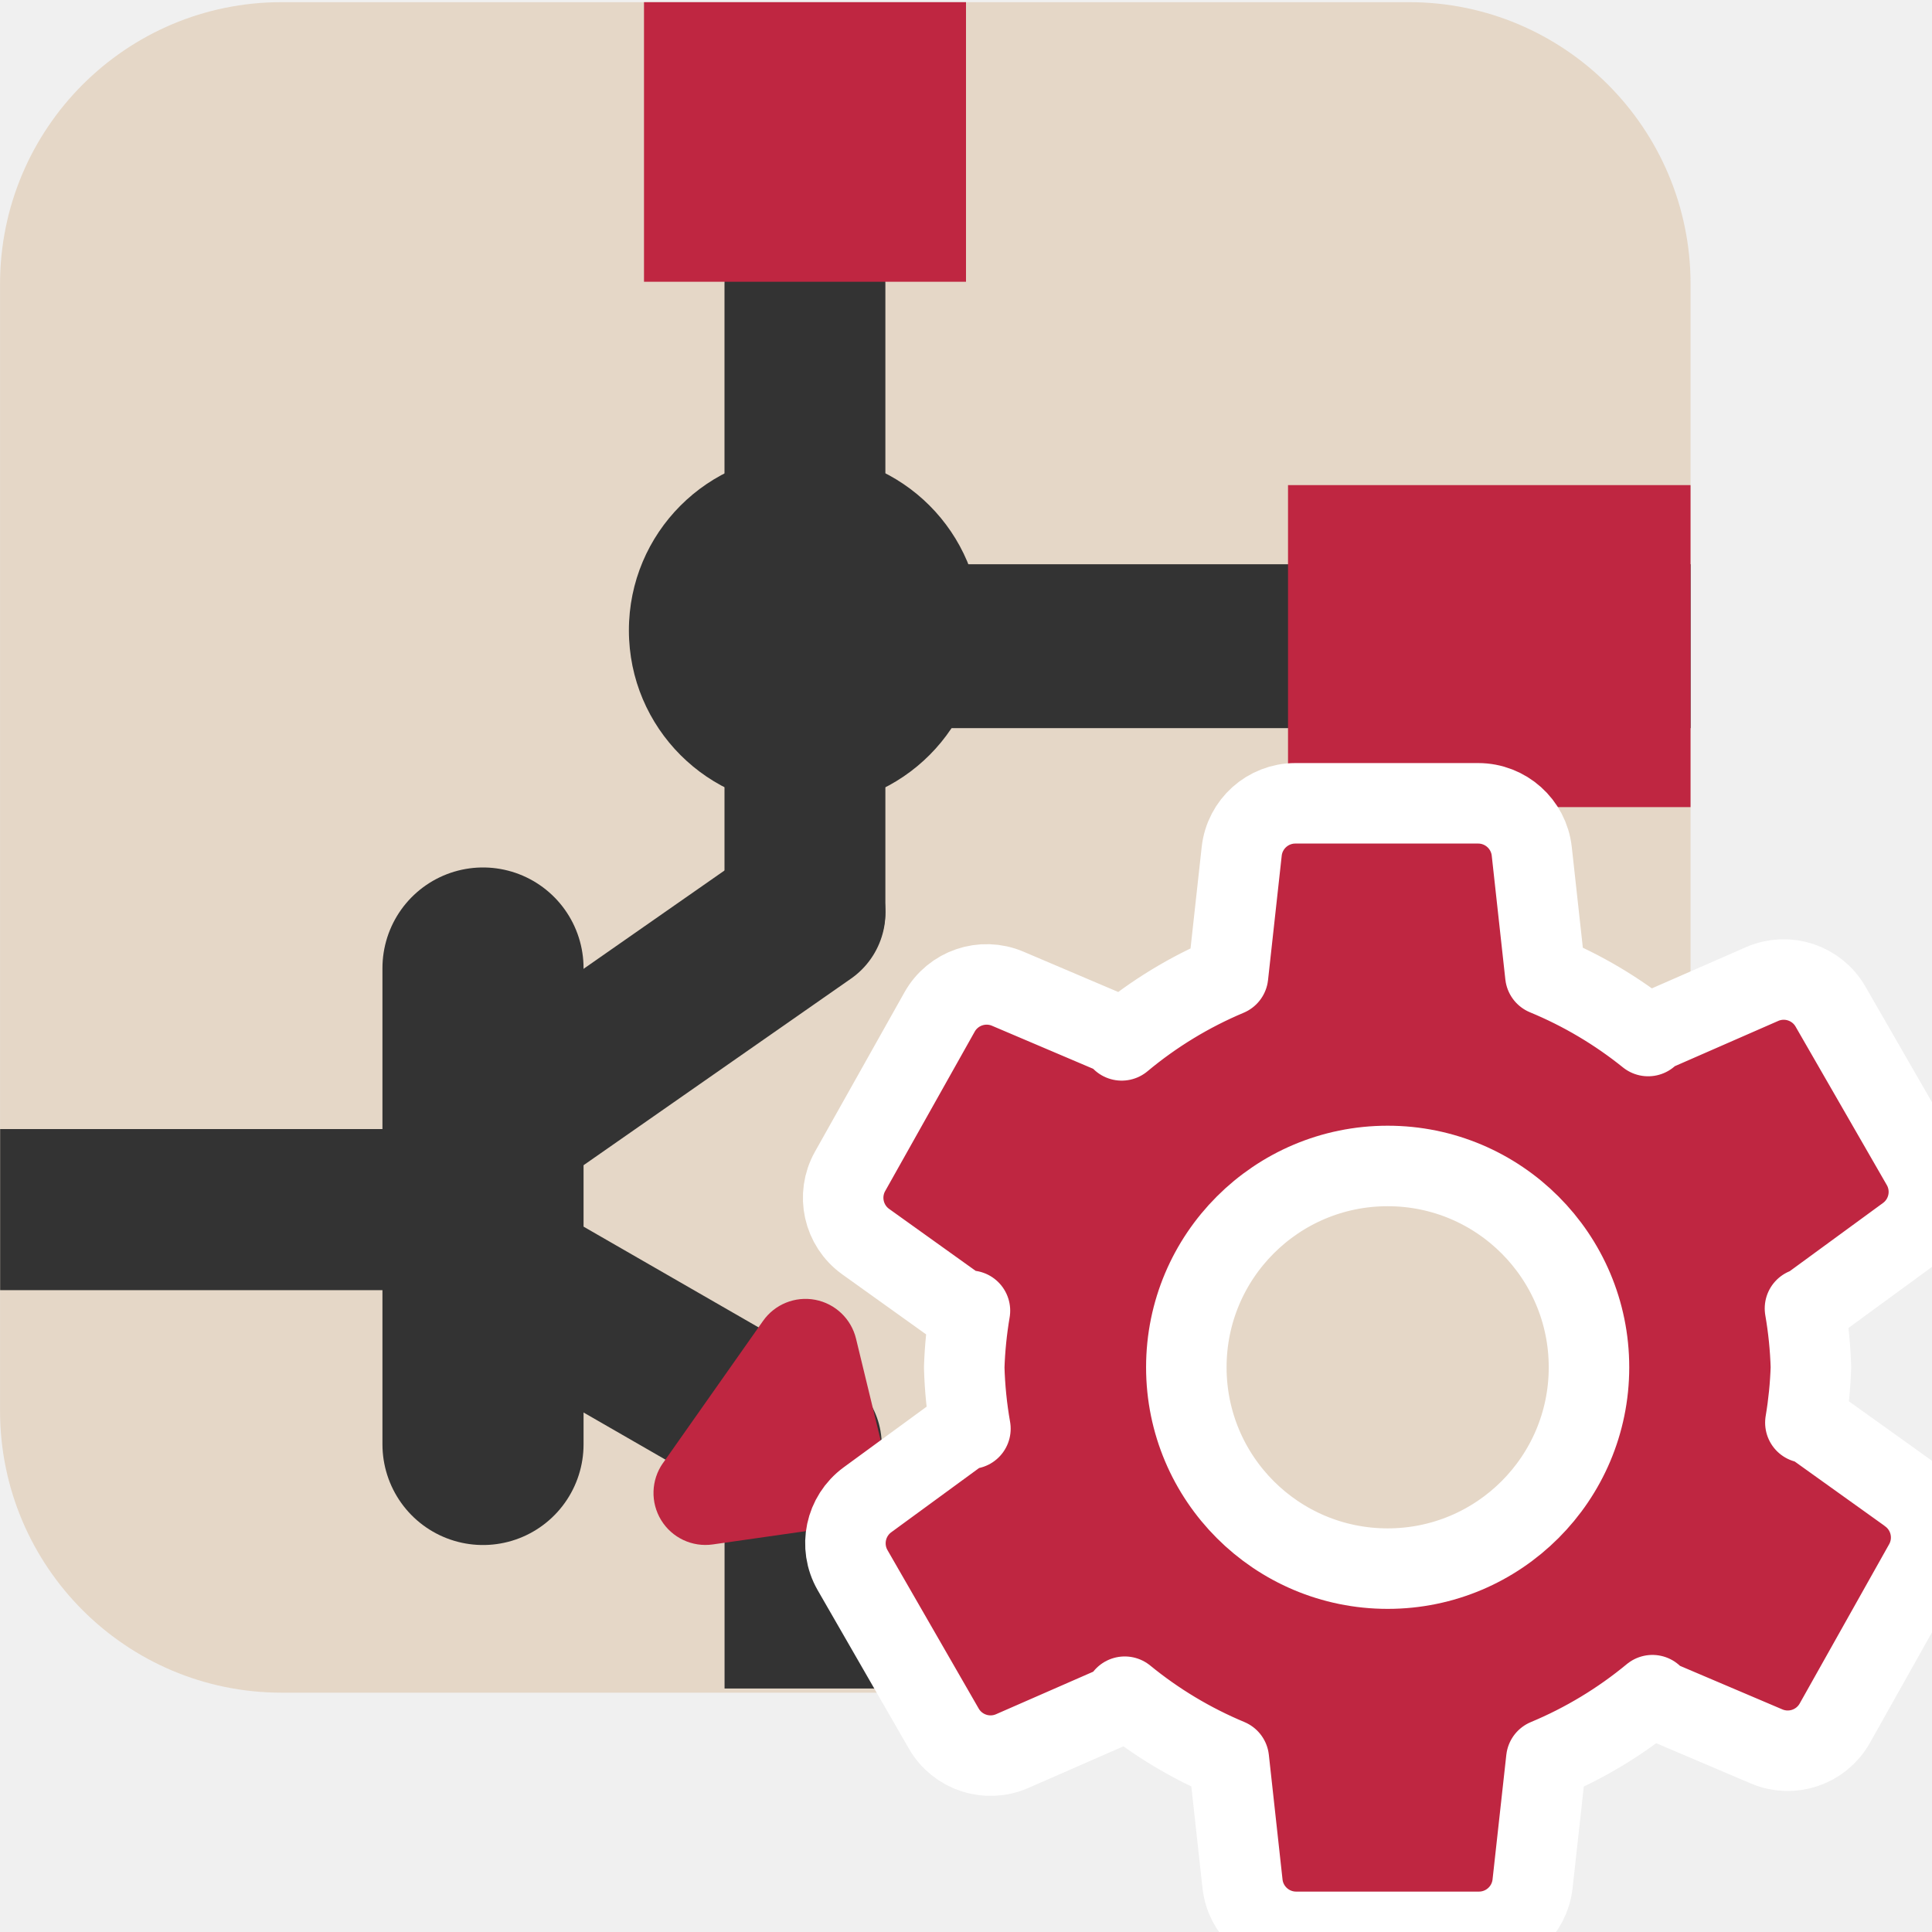
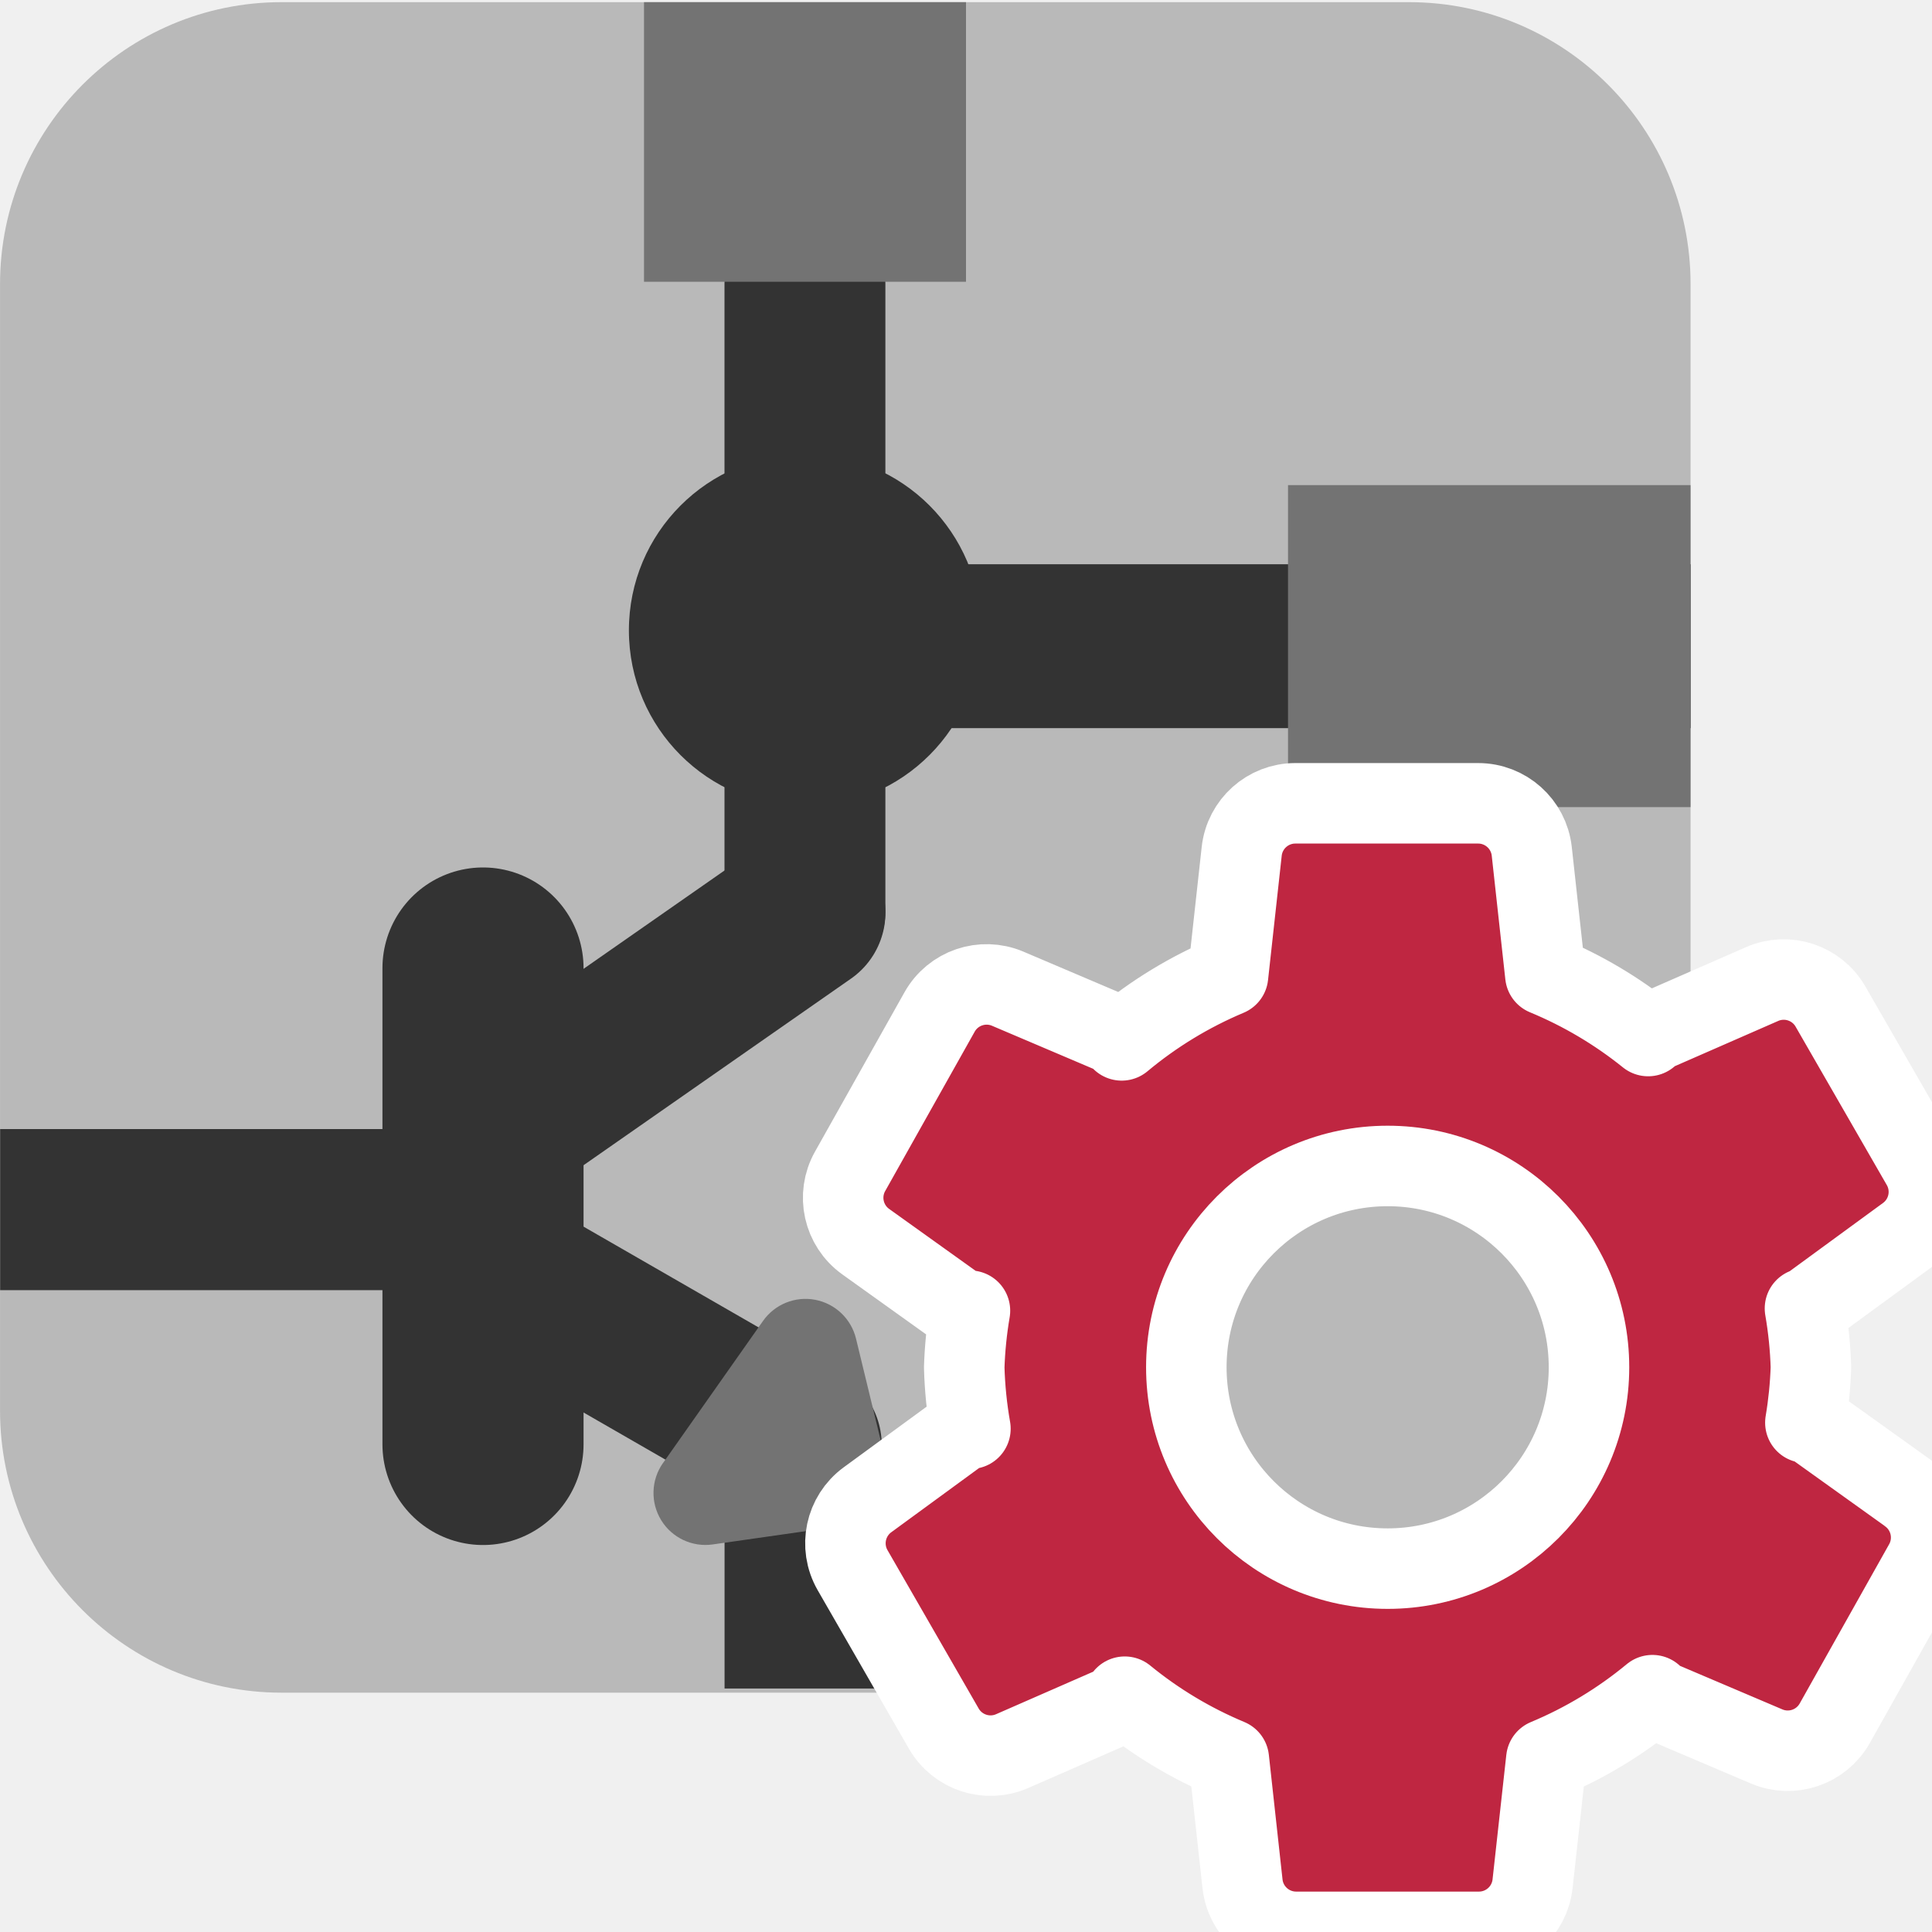
<svg xmlns="http://www.w3.org/2000/svg" id="Слой_1" data-name="Слой 1" viewBox="0 0 24 24" version="1.1">
  <defs id="defs158599">
    <style id="style158597">.cls-1{fill:#b9b9b9;}.cls-2,.cls-3,.cls-4,.cls-5{fill:none;stroke-linejoin:round;}.cls-2,.cls-5{stroke:#333;}.cls-2,.cls-3{stroke-linecap:round;}.cls-2,.cls-4,.cls-5{stroke-width:1.91px;}.cls-3,.cls-4{stroke:#545454;}.cls-3{stroke-width:0.955px;}.cls-5{stroke-linecap:square;}.cls-6{fill:#333;}.cls-7{fill:#1a81c4;}.cls-8{fill:#fff;}.cls-9{fill:#bf2641;}</style>
    <clipPath clipPathUnits="userSpaceOnUse" id="clipPath893">
      <rect class="cls-1" x="0.002" y="0.037" width="23.999" height="23.962" rx="3.997" id="rect895" style="fill:#e5d7c7;fill-opacity:1" />
    </clipPath>
    <clipPath clipPathUnits="userSpaceOnUse" id="clipPath889">
      <rect class="cls-1" x="0.002" y="0.037" width="23.999" height="23.962" rx="3.997" id="rect891" style="fill:#e5d7c7;fill-opacity:1" />
    </clipPath>
    <clipPath clipPathUnits="userSpaceOnUse" id="clipPath885">
      <rect class="cls-1" x="0.002" y="0.037" width="23.999" height="23.962" rx="3.997" id="rect887" style="fill:#e5d7c7;fill-opacity:1" />
    </clipPath>
    <clipPath clipPathUnits="userSpaceOnUse" id="clipPath881">
      <rect class="cls-1" x="0.002" y="0.037" width="23.999" height="23.962" rx="3.997" id="rect883" style="fill:#e5d7c7;fill-opacity:1" />
    </clipPath>
    <clipPath clipPathUnits="userSpaceOnUse" id="clipPath877">
      <rect class="cls-1" x="0.002" y="0.037" width="23.999" height="23.962" rx="3.997" id="rect879" style="fill:#e5d7c7;fill-opacity:1" />
    </clipPath>
    <clipPath clipPathUnits="userSpaceOnUse" id="clipPath873">
      <rect class="cls-1" x="0.002" y="0.037" width="23.999" height="23.962" rx="3.997" id="rect875" style="fill:#e5d7c7;fill-opacity:1" />
    </clipPath>
    <clipPath clipPathUnits="userSpaceOnUse" id="clipPath869">
      <rect class="cls-1" x="0.002" y="0.037" width="23.999" height="23.962" rx="3.997" id="rect871" style="fill:#e5d7c7;fill-opacity:1" />
    </clipPath>
    <clipPath clipPathUnits="userSpaceOnUse" id="clipPath865">
      <rect class="cls-1" x="0.002" y="0.037" width="23.999" height="23.962" rx="3.997" id="rect867" style="fill:#e5d7c7;fill-opacity:1" />
    </clipPath>
    <clipPath clipPathUnits="userSpaceOnUse" id="clipPath861">
      <rect class="cls-1" x="0.002" y="0.037" width="23.999" height="23.962" rx="3.997" id="rect863" style="fill:#e5d7c7;fill-opacity:1" transform="rotate(-90)" />
    </clipPath>
    <clipPath clipPathUnits="userSpaceOnUse" id="clipPath857">
      <rect class="cls-1" x="0.002" y="0.037" width="23.999" height="23.962" rx="3.997" id="rect859" style="fill:#e5d7c7;fill-opacity:1" />
    </clipPath>
    <clipPath clipPathUnits="userSpaceOnUse" id="clipPath853">
      <rect class="cls-1" x="0.002" y="0.037" width="23.999" height="23.962" rx="3.997" id="rect855" style="fill:#e5d7c7;fill-opacity:1" />
    </clipPath>
    <clipPath clipPathUnits="userSpaceOnUse" id="clipPath849">
      <rect class="cls-1" x="0.002" y="0.037" width="23.999" height="23.962" rx="3.997" id="rect851" style="fill:#e5d7c7;fill-opacity:1" />
    </clipPath>
  </defs>
-   <rect class="cls-1" x="0.002" y="0.037" width="23.999" height="23.962" rx="3.997" id="rect116807" style="fill:#e5d7c7;fill-opacity:1;stroke-width:1.142" clip-path="url(#clipPath893)" transform="matrix(0.8750547,0,0,0.8763912,-0.001313,-0.005565)" />
+   <rect class="cls-1" x="0.002" y="0.037" width="23.999" height="23.962" rx="3.997" id="rect116807" style="fill:#b9b9b9;fill-opacity:1;stroke-width:1.142" clip-path="url(#clipPath893)" transform="matrix(0.8750547,0,0,0.8763912,-0.001313,-0.005565)" />
  <line class="cls-2" x1="11" y1="4.089" x2="11" y2="12.98" id="line116809" clip-path="url(#clipPath889)" transform="matrix(0.8750547,0,0,0.8763912,0.373636,-0.057316)" style="fill:none;stroke:#333333;stroke-width:2.284;stroke-linecap:round;stroke-linejoin:round;stroke-miterlimit:4;stroke-dasharray:none" />
  <line class="cls-4" x1="0" y1="17.118" x2="7" y2="17.118" id="line116819" style="fill:none;stroke:#333333;stroke-width:2.284;stroke-linejoin:round;stroke-miterlimit:4;stroke-dasharray:none;stroke-opacity:1" clip-path="url(#clipPath885)" transform="matrix(0.8750547,0,0,0.8763912,0,0.024066)" />
  <line class="cls-2" x1="7" y1="13.751" x2="7" y2="20.5" id="line116821" clip-path="url(#clipPath881)" transform="matrix(0.8750547,0,0,0.8763912,-0.125383,-0.0243076)" style="fill:none;stroke:#333333;stroke-width:2.855;stroke-linecap:round;stroke-linejoin:round;stroke-miterlimit:4;stroke-dasharray:none" />
  <line class="cls-5" x1="11.025" y1="9.025" x2="22.971" y2="9.025" id="line116823" clip-path="url(#clipPath877)" transform="matrix(0.8460972,0,0,0.8763912,0.693667,0.1174684)" style="fill:none;stroke:#333333;stroke-width:2.323;stroke-linecap:square;stroke-linejoin:round;stroke-miterlimit:4;stroke-dasharray:none" />
  <line class="cls-4" x1="11" y1="24" x2="11" y2="21.313" id="line116825" style="fill:none;stroke:#333333;stroke-width:2.284;stroke-linecap:round;stroke-linejoin:round;stroke-miterlimit:4;stroke-dasharray:none;stroke-opacity:1" clip-path="url(#clipPath873)" transform="matrix(0.8750547,0,0,0.8763912,0.374399,-0.057316)" />
  <path class="cls-6" d="m 13.5,8.996 a 2.5,2.5 0 1 1 -2.5,-2.496 2.498,2.498 0 0 1 2.5,2.496 z" id="path116827" style="fill:#333333;stroke-width:1.54" clip-path="url(#clipPath869)" transform="matrix(0.8750547,0,0,0.8763912,0.374399,-0.057316)" />
-   <rect class="cls-7" x="9" y="-1" width="4" height="5" id="rect116829" style="fill:#bf2641;fill-opacity:1;stroke-width:1.109" clip-path="url(#clipPath865)" transform="matrix(1,0,0,0.8763912,-1,-0.005565)" />
-   <rect class="cls-7" x="7" y="-23.918" width="4" height="6.154" transform="matrix(0,1,-0.8125,0,1.566974,-0.9734891)" id="rect116831" style="fill:#bf2641;fill-opacity:1;stroke-width:1.121" clip-path="url(#clipPath861)" />
+   <rect class="cls-7" x="9" y="-1" width="4" height="5" id="rect116829" style="fill:#737373;fill-opacity:1;stroke-width:1.109" clip-path="url(#clipPath865)" transform="matrix(1,0,0,0.8763912,-1,-0.005565)" />
+   <rect class="cls-7" x="7" y="-23.918" width="4" height="6.154" transform="matrix(0,1,-0.8125,0,1.566974,-0.9734891)" id="rect116831" style="fill:#737373;fill-opacity:1;stroke-width:1.121" clip-path="url(#clipPath861)" />
  <path id="line116833" style="fill:none;stroke:#333333;stroke-width:2.284px;stroke-linecap:round;stroke-linejoin:round" d="M 11,13 7.213,15.638" clip-path="url(#clipPath857)" transform="matrix(0.8750547,0,0,0.8763912,0.374399,-0.057316)" />
  <line class="cls-2" x1="10.947" y1="20.546" x2="7.095" y2="18.332" id="line116835" clip-path="url(#clipPath853)" transform="matrix(0.8750547,0,0,0.8763912,0.374399,-0.057316)" style="fill:none;stroke:#333333;stroke-width:2.284;stroke-linecap:round;stroke-linejoin:round;stroke-miterlimit:4;stroke-dasharray:none" />
-   <path class="cls-7" d="m 8.983,20.805 1.421,-2.016 a 0.738,0.738 0 0 1 1.32,0.25 l 0.383,1.577 a 0.9,0.9 0 0 1 -0.749,1.103 l -1.668,0.238 a 0.737,0.737 0 0 1 -0.707,-1.153 z" id="path116837" style="fill:#bf2641;fill-opacity:1;stroke-width:1.142" clip-path="url(#clipPath849)" transform="matrix(0.8750547,0,0,0.8763912,0.374399,-0.057316)" />
+   <path class="cls-7" d="m 8.983,20.805 1.421,-2.016 a 0.738,0.738 0 0 1 1.32,0.25 l 0.383,1.577 a 0.9,0.9 0 0 1 -0.749,1.103 l -1.668,0.238 a 0.737,0.737 0 0 1 -0.707,-1.153 z" id="path116837" style="fill:#737373;fill-opacity:1;stroke-width:1.142" clip-path="url(#clipPath849)" transform="matrix(0.8750547,0,0,0.8763912,0.374399,-0.057316)" />
  <path class="cls-9" d="m 23.709,18.553 -1.267,-0.907 -0.015,0.027 a 5.198,5.198 0 0 0 0.069,-0.688 5.203,5.203 0 0 0 -0.074,-0.731 l 0.007,0.013 1.258,-0.92 a 0.67,0.67 0 0 0 0.185,-0.875 l -1.133,-1.968 a 0.67,0.67 0 0 0 -0.849,-0.28 l -1.428,0.625 0.012,0.021 a 5.221,5.221 0 0 0 -1.277,-0.757 L 19.028,10.575 A 0.67,0.67 0 0 0 18.362,9.979 h -2.271 a 0.67,0.67 0 0 0 -0.666,0.596 l -0.17,1.545 a 5.219,5.219 0 0 0 -1.321,0.804 l 0.018,-0.032 -1.434,-0.61 a 0.67,0.67 0 0 0 -0.846,0.289 l -1.112,1.98 a 0.67,0.67 0 0 0 0.194,0.873 l 1.267,0.907 0.028,-0.049 a 5.214,5.214 0 0 0 -0.071,0.704 5.21,5.21 0 0 0 0.077,0.762 l -0.021,-0.037 -1.258,0.92 a 0.67,0.67 0 0 0 -0.185,0.874 l 1.133,1.968 a 0.67,0.67 0 0 0 0.849,0.28 l 1.428,-0.625 -0.029,-0.051 a 5.22,5.22 0 0 0 1.293,0.776 l 0.17,1.549 a 0.67,0.67 0 0 0 0.666,0.596 h 2.271 a 0.67,0.67 0 0 0 0.666,-0.596 l 0.171,-1.548 a 5.219,5.219 0 0 0 1.318,-0.796 l -0.015,0.027 1.434,0.61 a 0.67,0.67 0 0 0 0.846,-0.288 l 1.112,-1.98 a 0.67,0.67 0 0 0 -0.194,-0.872 z m -6.471,0.933 a 2.501,2.501 0 1 1 2.501,-2.501 2.501,2.501 0 0 1 -2.501,2.501 z" id="path158639" style="stroke:#ffffff;stroke-opacity:1;stroke-width:1;stroke-miterlimit:4;stroke-dasharray:none;stroke-linejoin:round" />
</svg>
